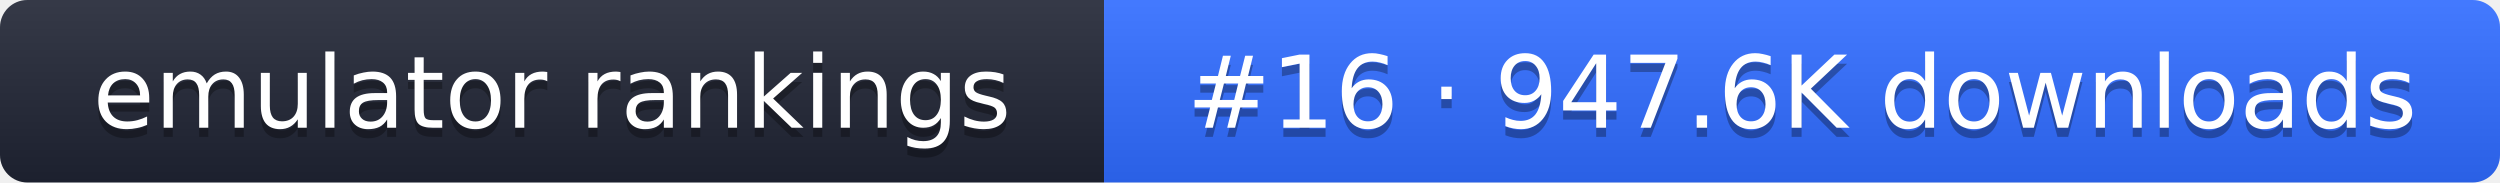
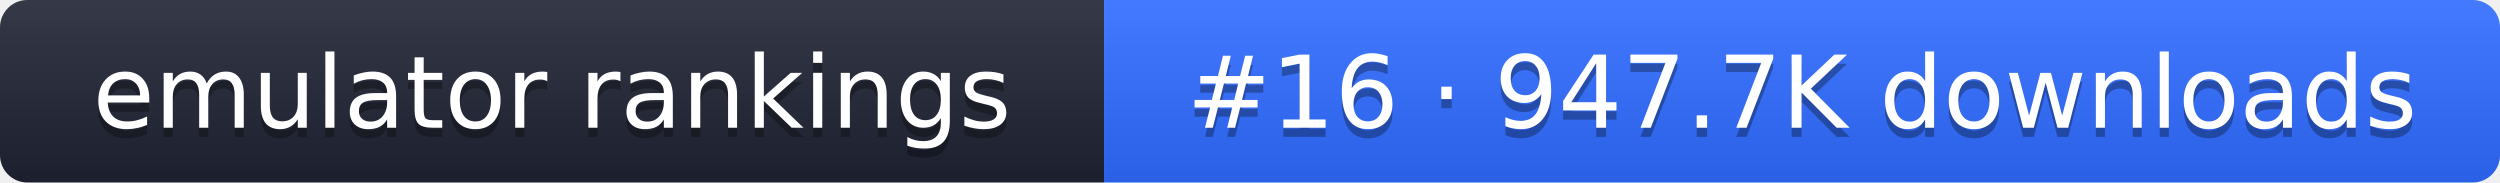
- <svg xmlns="http://www.w3.org/2000/svg" width="274" height="20" role="img" aria-label="emulator rankings: #16 · 947.6K downloads">
+ <svg xmlns="http://www.w3.org/2000/svg" width="274" height="20" role="img" aria-label="emulator rankings: #16 · 947.7K downloads">
  <linearGradient id="g" x2="0" y2="100%">
    <stop offset="0" stop-color="#fff" stop-opacity=".1" />
    <stop offset="1" stop-opacity=".1" />
  </linearGradient>
  <clipPath id="r">
    <rect width="274" height="20" rx="3" fill="#fff" />
  </clipPath>
  <g clip-path="url(#r)">
    <rect width="121" height="20" fill="#1f2433" />
    <rect x="121" width="153" height="20" fill="#2f6bff" />
    <rect width="274" height="20" fill="url(#g)" />
  </g>
  <g fill="#fff" text-anchor="middle" font-family="Verdana,DejaVu Sans,sans-serif" font-size="11">
    <text x="60.5" y="15" fill="#010101" fill-opacity=".3">emulator rankings</text>
    <text x="60.5" y="14">emulator rankings</text>
-     <text x="197.5" y="15" fill="#010101" fill-opacity=".3">#16 · 947.6K downloads</text>
-     <text x="197.5" y="14">#16 · 947.6K downloads</text>
+     <text x="197.5" y="15" fill="#010101" fill-opacity=".3">#16 · 947.7K downloads</text>
+     <text x="197.5" y="14">#16 · 947.7K downloads</text>
  </g>
</svg>
